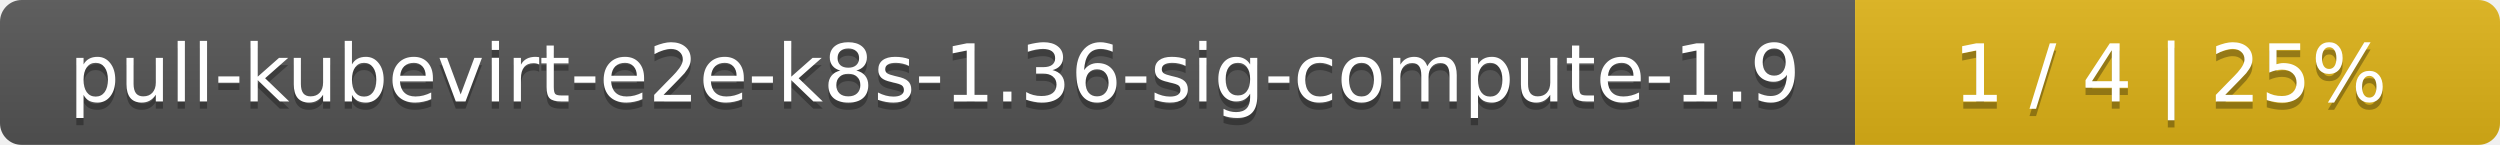
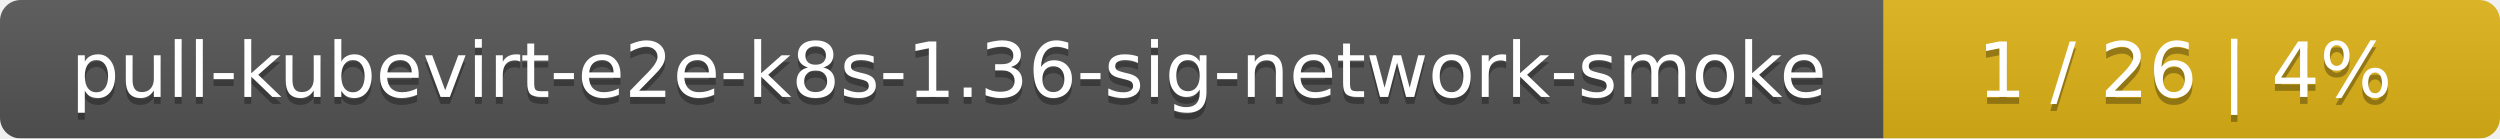
- <svg xmlns="http://www.w3.org/2000/svg" width="345" height="20">
+ <svg xmlns="http://www.w3.org/2000/svg" width="361" height="20">
  <linearGradient id="smooth" x2="0" y2="100%">
    <stop offset="0" stop-color="#bbb" stop-opacity=".1" />
    <stop offset="1" stop-opacity=".1" />
  </linearGradient>
  <mask id="round">
-     <rect width="345" height="20" rx="3" fill="#fff" />
+     <rect width="361" height="20" rx="3" fill="#fff" />
  </mask>
  <g mask="url(#round)">
-     <rect width="256" height="20" fill="#555" />
-     <rect x="256" width="89" height="20" fill="#dfb317" />
-     <rect width="345" height="20" fill="url(#smooth)" />
+     <rect width="272" height="20" fill="#555" />
+     <rect x="272" width="89" height="20" fill="#dfb317" />
+     <rect width="361" height="20" fill="url(#smooth)" />
  </g>
  <g fill="#fff" text-anchor="middle" font-family="DejaVu Sans,Verdana,Geneva,sans-serif" font-size="11">
-     <text x="129" y="15" fill="#010101" fill-opacity=".3">pull-kubevirt-e2e-k8s-1.36-sig-compute-1.9</text>
-     <text x="129" y="14">pull-kubevirt-e2e-k8s-1.36-sig-compute-1.9</text>
-     <text x="299.5" y="15" fill="#010101" fill-opacity=".3">1 / 4    |    25%</text>
-     <text x="299.5" y="14">1 / 4    |    25%</text>
+     <text x="137" y="15" fill="#010101" fill-opacity=".3">pull-kubevirt-e2e-k8s-1.36-sig-network-smoke</text>
+     <text x="137" y="14">pull-kubevirt-e2e-k8s-1.36-sig-network-smoke</text>
+     <text x="315.5" y="15" fill="#010101" fill-opacity=".3">1 / 26    |    4%</text>
+     <text x="315.5" y="14">1 / 26    |    4%</text>
  </g>
</svg>
